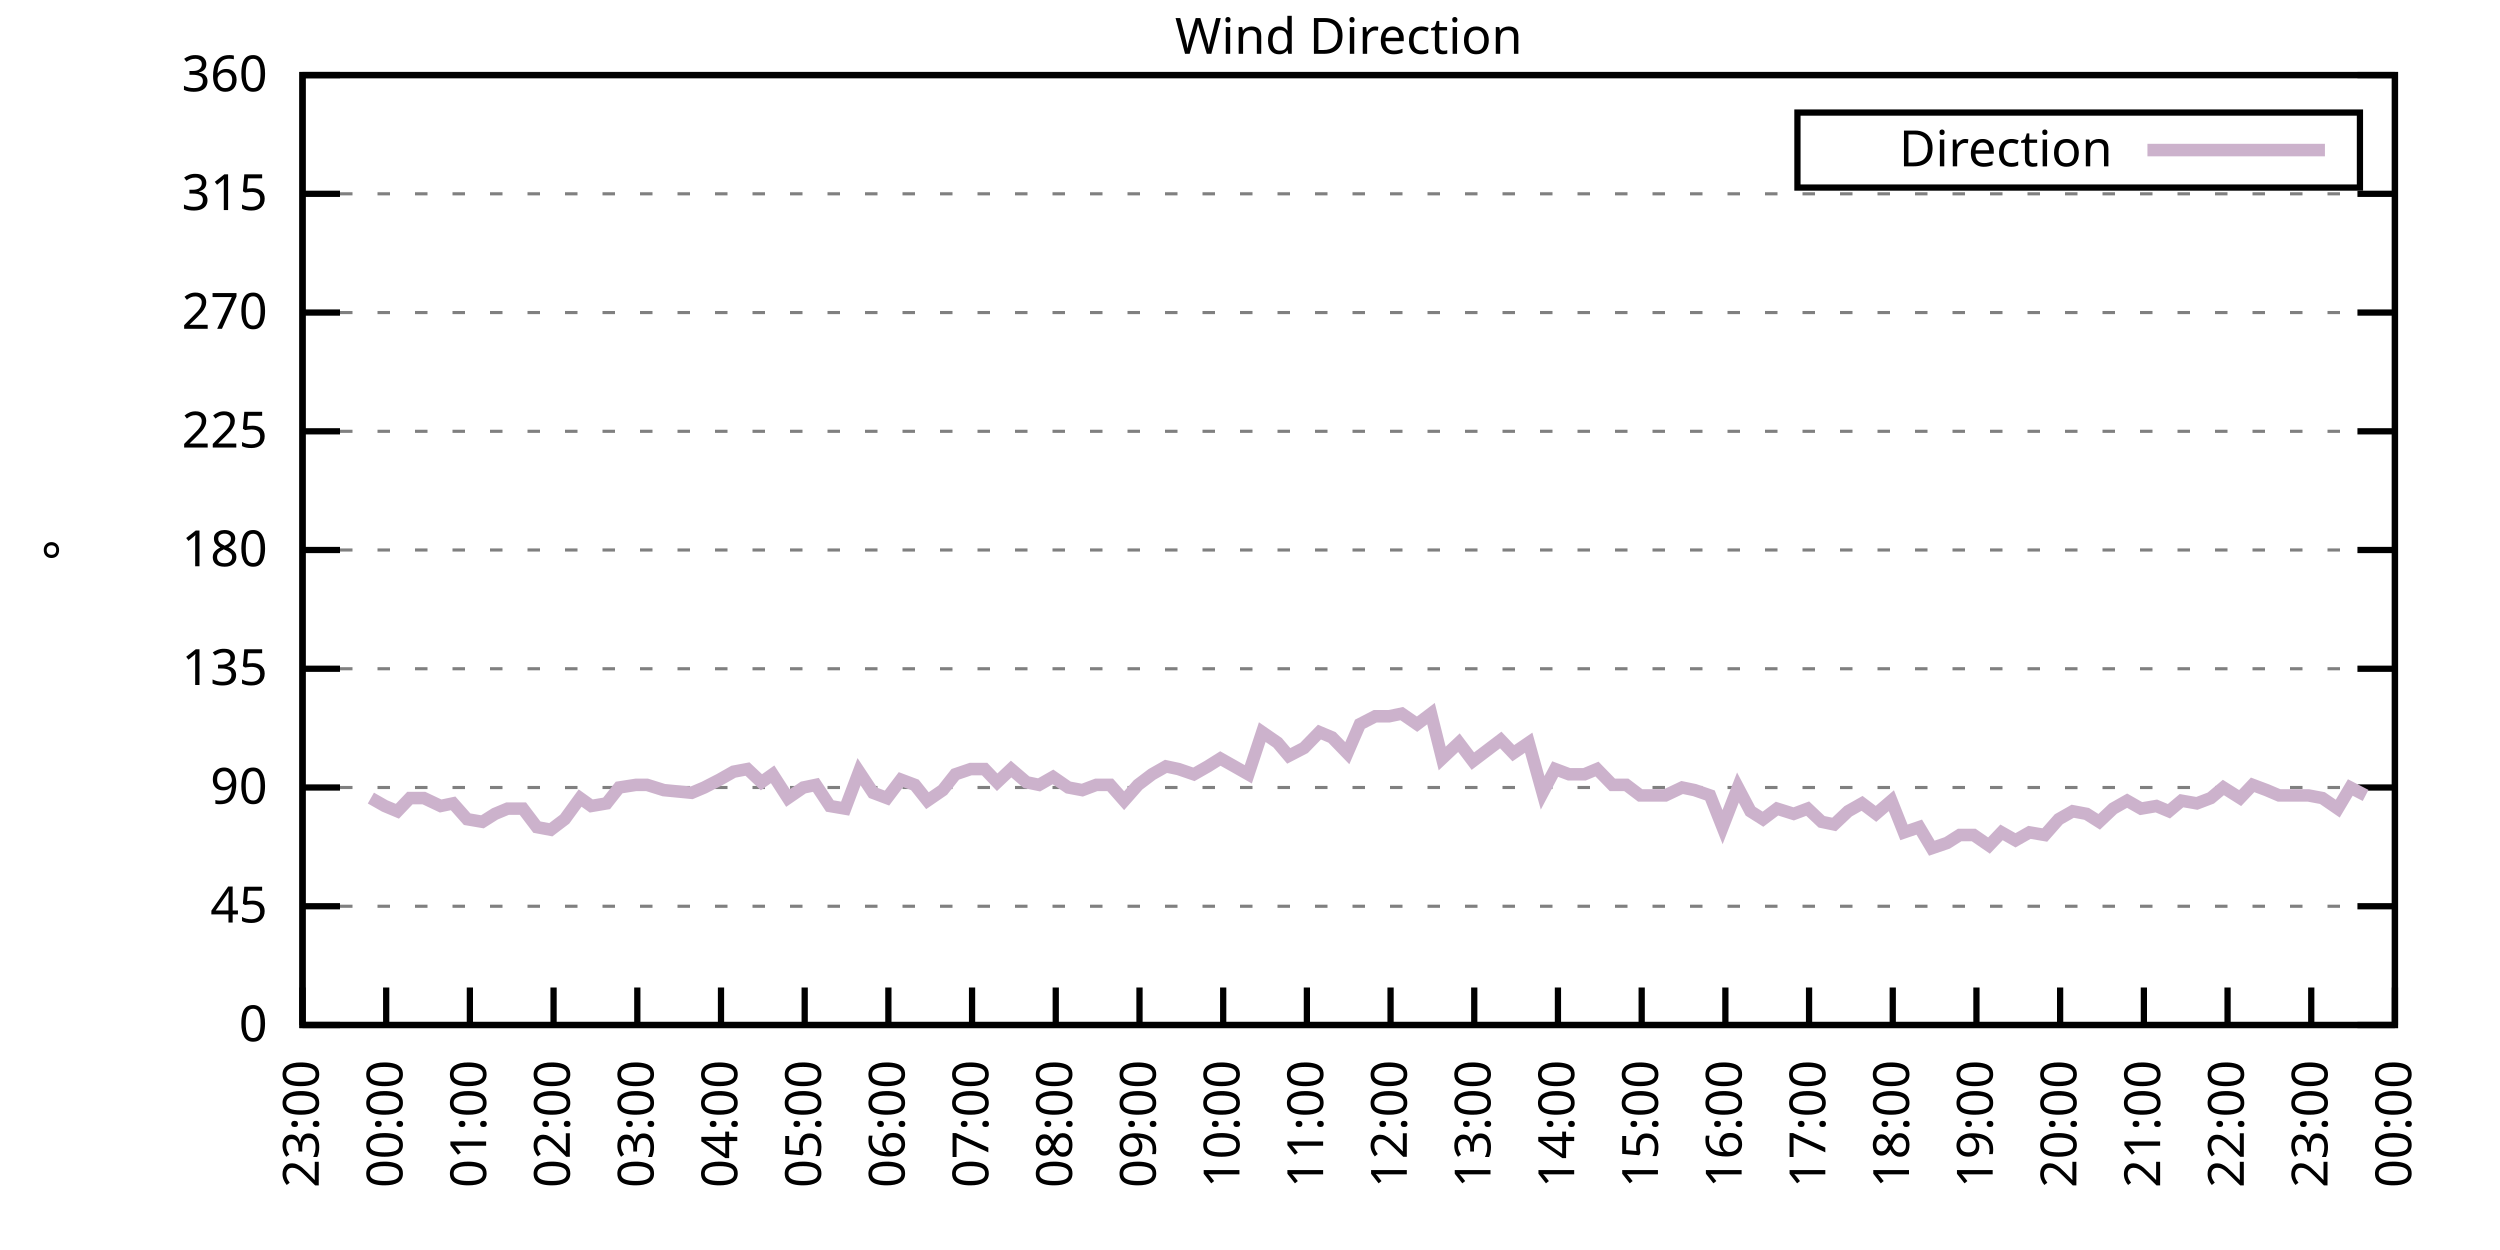
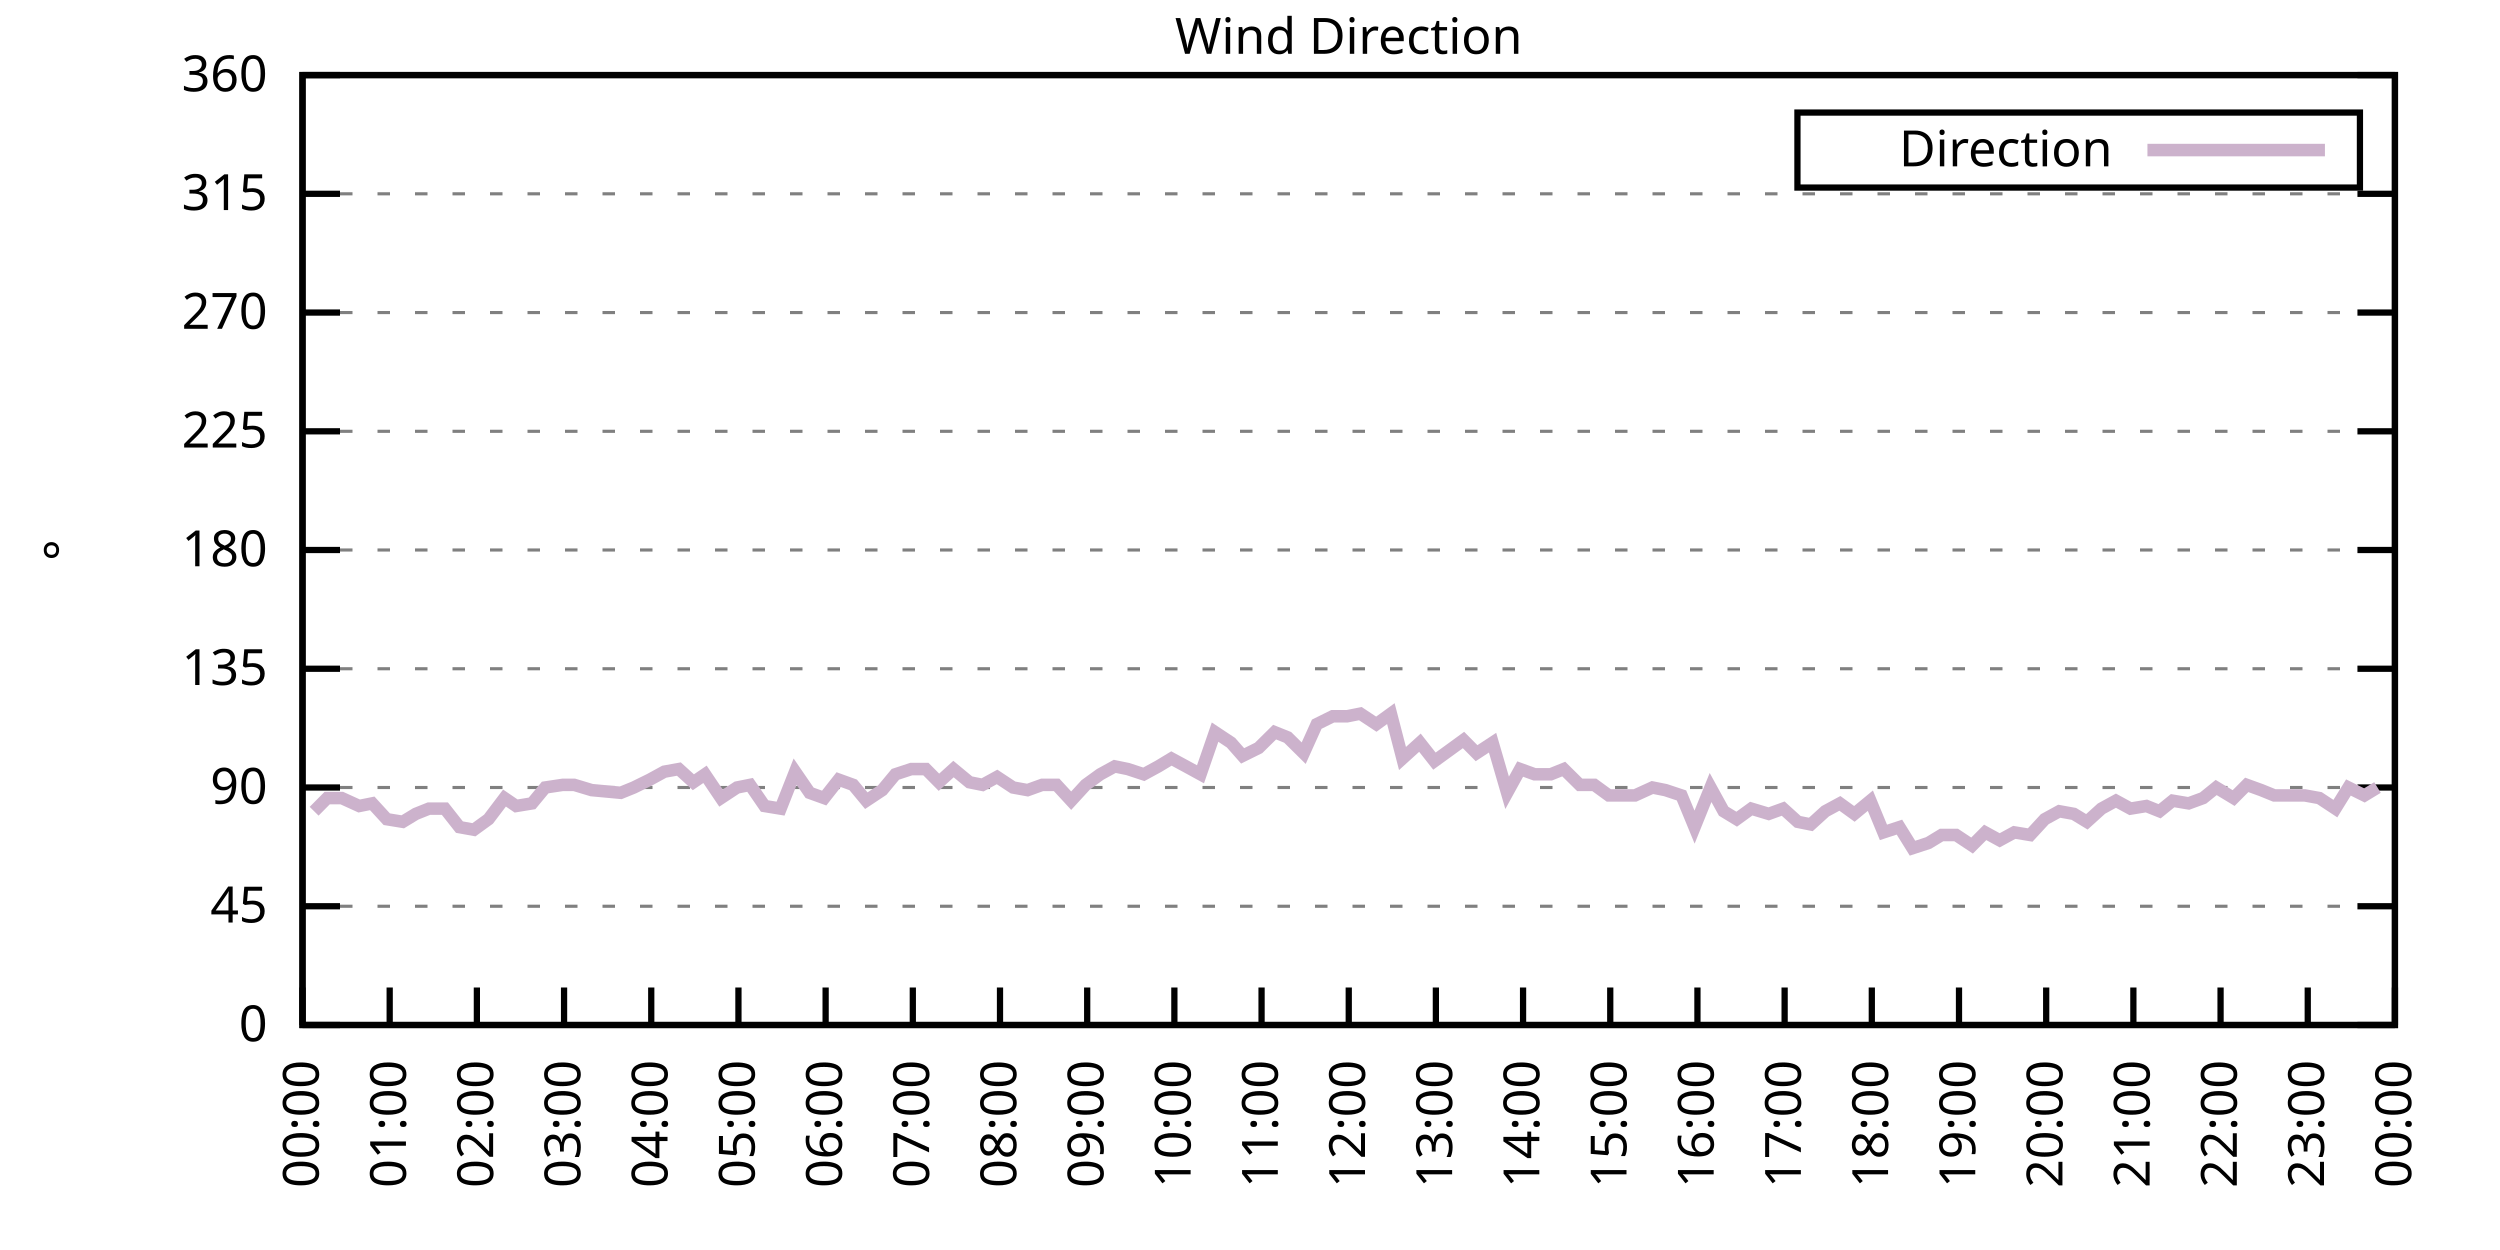
<svg xmlns="http://www.w3.org/2000/svg" xmlns:xlink="http://www.w3.org/1999/xlink" width="400" height="200" viewBox="0 0 400 200">
  <g id="gnuplot_canvas">
    <rect x="0" y="0" width="400" height="200" fill="none" />
    <defs>
      <circle id="gpDot" r="0.5" stroke-width="0.5" stroke="currentColor" />
      <path id="gpPt0" stroke-width="0.333" stroke="currentColor" d="M-1,0 h2 M0,-1 v2" />
      <path id="gpPt1" stroke-width="0.333" stroke="currentColor" d="M-1,-1 L1,1 M1,-1 L-1,1" />
      <path id="gpPt2" stroke-width="0.333" stroke="currentColor" d="M-1,0 L1,0 M0,-1 L0,1 M-1,-1 L1,1 M-1,1 L1,-1" />
      <rect id="gpPt3" stroke-width="0.333" stroke="currentColor" x="-1" y="-1" width="2" height="2" />
      <rect id="gpPt4" stroke-width="0.333" stroke="currentColor" fill="currentColor" x="-1" y="-1" width="2" height="2" />
      <circle id="gpPt5" stroke-width="0.333" stroke="currentColor" cx="0" cy="0" r="1" />
      <use xlink:href="#gpPt5" id="gpPt6" fill="currentColor" stroke="none" />
      <path id="gpPt7" stroke-width="0.333" stroke="currentColor" d="M0,-1.33 L-1.33,0.67 L1.33,0.67 z" />
      <use xlink:href="#gpPt7" id="gpPt8" fill="currentColor" stroke="none" />
      <use xlink:href="#gpPt7" id="gpPt9" stroke="currentColor" transform="rotate(180)" />
      <use xlink:href="#gpPt9" id="gpPt10" fill="currentColor" stroke="none" />
      <use xlink:href="#gpPt3" id="gpPt11" stroke="currentColor" transform="rotate(45)" />
      <use xlink:href="#gpPt11" id="gpPt12" fill="currentColor" stroke="none" />
      <path id="gpPt13" stroke-width="0.333" stroke="currentColor" d="M0,1.330 L1.265,0.411 L0.782,-1.067 L-0.782,-1.076 L-1.265,0.411 z" />
      <use xlink:href="#gpPt13" id="gpPt14" fill="currentColor" stroke="none" />
      <filter id="textbox" filterUnits="objectBoundingBox" x="0" y="0" height="1" width="1">
        <feFlood flood-color="white" flood-opacity="1" result="bgnd" />
        <feComposite in="SourceGraphic" in2="bgnd" operator="atop" />
      </filter>
      <filter id="greybox" filterUnits="objectBoundingBox" x="0" y="0" height="1" width="1">
        <feFlood flood-color="lightgrey" flood-opacity="1" result="grey" />
        <feComposite in="SourceGraphic" in2="grey" operator="atop" />
      </filter>
    </defs>
    <g fill="none" color="white" stroke="currentColor" stroke-width="1.00" stroke-linecap="butt" stroke-linejoin="miter">
</g>
    <g fill="none" color="black" stroke="currentColor" stroke-width="1.00" stroke-linecap="butt" stroke-linejoin="miter">
      <g stroke="none" shape-rendering="crispEdges">
        <polygon fill="rgb(255, 255, 255)" points="48.40,164.00 383.18,164.00 383.18,12.02 48.40,12.02 " />
      </g>
    </g>
    <g fill="none" color="black" stroke="currentColor" stroke-width="1.00" stroke-linecap="butt" stroke-linejoin="miter">
</g>
    <g fill="none" color="black" stroke="black" stroke-width="0.50" stroke-linecap="butt" stroke-linejoin="miter">
</g>
    <g fill="none" color="gray" stroke="currentColor" stroke-width="0.50" stroke-linecap="butt" stroke-linejoin="miter">
      <path stroke="gray" stroke-dasharray="2,4" class="gridline" d="M48.40,164.00 L383.19,164.00  " />
    </g>
    <g fill="none" color="gray" stroke="gray" stroke-width="1.00" stroke-linecap="butt" stroke-linejoin="miter">
</g>
    <g fill="none" color="black" stroke="currentColor" stroke-width="1.00" stroke-linecap="butt" stroke-linejoin="miter">
      <path stroke="black" d="M48.40,164.00 L54.40,164.00 M383.19,164.00 L377.19,164.00  " />
      <g transform="translate(42.80,166.60)" stroke="none" fill="black" font-family="Sans" font-size="8.00" text-anchor="end">
        <text>
          <tspan font-family="Sans"> 0</tspan>
        </text>
      </g>
    </g>
    <g fill="none" color="black" stroke="currentColor" stroke-width="1.00" stroke-linecap="butt" stroke-linejoin="miter">
</g>
    <g fill="none" color="black" stroke="black" stroke-width="0.50" stroke-linecap="butt" stroke-linejoin="miter">
</g>
    <g fill="none" color="gray" stroke="currentColor" stroke-width="0.50" stroke-linecap="butt" stroke-linejoin="miter">
      <path stroke="gray" stroke-dasharray="2,4" class="gridline" d="M48.40,145.00 L383.19,145.00  " />
    </g>
    <g fill="none" color="gray" stroke="gray" stroke-width="1.00" stroke-linecap="butt" stroke-linejoin="miter">
</g>
    <g fill="none" color="black" stroke="currentColor" stroke-width="1.00" stroke-linecap="butt" stroke-linejoin="miter">
      <path stroke="black" d="M48.40,145.00 L54.40,145.00 M383.19,145.00 L377.19,145.00  " />
      <g transform="translate(42.80,147.60)" stroke="none" fill="black" font-family="Sans" font-size="8.00" text-anchor="end">
        <text>
          <tspan font-family="Sans"> 45</tspan>
        </text>
      </g>
    </g>
    <g fill="none" color="black" stroke="currentColor" stroke-width="1.00" stroke-linecap="butt" stroke-linejoin="miter">
</g>
    <g fill="none" color="black" stroke="black" stroke-width="0.50" stroke-linecap="butt" stroke-linejoin="miter">
</g>
    <g fill="none" color="gray" stroke="currentColor" stroke-width="0.50" stroke-linecap="butt" stroke-linejoin="miter">
      <path stroke="gray" stroke-dasharray="2,4" class="gridline" d="M48.40,126.00 L383.19,126.00  " />
    </g>
    <g fill="none" color="gray" stroke="gray" stroke-width="1.00" stroke-linecap="butt" stroke-linejoin="miter">
</g>
    <g fill="none" color="black" stroke="currentColor" stroke-width="1.00" stroke-linecap="butt" stroke-linejoin="miter">
      <path stroke="black" d="M48.40,126.00 L54.40,126.00 M383.19,126.00 L377.19,126.00  " />
      <g transform="translate(42.80,128.60)" stroke="none" fill="black" font-family="Sans" font-size="8.00" text-anchor="end">
        <text>
          <tspan font-family="Sans"> 90</tspan>
        </text>
      </g>
    </g>
    <g fill="none" color="black" stroke="currentColor" stroke-width="1.00" stroke-linecap="butt" stroke-linejoin="miter">
</g>
    <g fill="none" color="black" stroke="black" stroke-width="0.50" stroke-linecap="butt" stroke-linejoin="miter">
</g>
    <g fill="none" color="gray" stroke="currentColor" stroke-width="0.50" stroke-linecap="butt" stroke-linejoin="miter">
      <path stroke="gray" stroke-dasharray="2,4" class="gridline" d="M48.40,107.00 L383.19,107.00  " />
    </g>
    <g fill="none" color="gray" stroke="gray" stroke-width="1.00" stroke-linecap="butt" stroke-linejoin="miter">
</g>
    <g fill="none" color="black" stroke="currentColor" stroke-width="1.00" stroke-linecap="butt" stroke-linejoin="miter">
      <path stroke="black" d="M48.40,107.00 L54.40,107.00 M383.19,107.00 L377.19,107.00  " />
      <g transform="translate(42.80,109.60)" stroke="none" fill="black" font-family="Sans" font-size="8.00" text-anchor="end">
        <text>
          <tspan font-family="Sans"> 135</tspan>
        </text>
      </g>
    </g>
    <g fill="none" color="black" stroke="currentColor" stroke-width="1.00" stroke-linecap="butt" stroke-linejoin="miter">
</g>
    <g fill="none" color="black" stroke="black" stroke-width="0.50" stroke-linecap="butt" stroke-linejoin="miter">
</g>
    <g fill="none" color="gray" stroke="currentColor" stroke-width="0.50" stroke-linecap="butt" stroke-linejoin="miter">
      <path stroke="gray" stroke-dasharray="2,4" class="gridline" d="M48.40,88.00 L383.19,88.00  " />
    </g>
    <g fill="none" color="gray" stroke="gray" stroke-width="1.00" stroke-linecap="butt" stroke-linejoin="miter">
</g>
    <g fill="none" color="black" stroke="currentColor" stroke-width="1.00" stroke-linecap="butt" stroke-linejoin="miter">
      <path stroke="black" d="M48.40,88.00 L54.40,88.00 M383.19,88.00 L377.19,88.00  " />
      <g transform="translate(42.80,90.60)" stroke="none" fill="black" font-family="Sans" font-size="8.00" text-anchor="end">
        <text>
          <tspan font-family="Sans"> 180</tspan>
        </text>
      </g>
    </g>
    <g fill="none" color="black" stroke="currentColor" stroke-width="1.00" stroke-linecap="butt" stroke-linejoin="miter">
</g>
    <g fill="none" color="black" stroke="black" stroke-width="0.50" stroke-linecap="butt" stroke-linejoin="miter">
</g>
    <g fill="none" color="gray" stroke="currentColor" stroke-width="0.50" stroke-linecap="butt" stroke-linejoin="miter">
      <path stroke="gray" stroke-dasharray="2,4" class="gridline" d="M48.40,69.01 L383.19,69.01  " />
    </g>
    <g fill="none" color="gray" stroke="gray" stroke-width="1.00" stroke-linecap="butt" stroke-linejoin="miter">
</g>
    <g fill="none" color="black" stroke="currentColor" stroke-width="1.00" stroke-linecap="butt" stroke-linejoin="miter">
      <path stroke="black" d="M48.40,69.01 L54.40,69.01 M383.19,69.01 L377.19,69.01  " />
      <g transform="translate(42.80,71.61)" stroke="none" fill="black" font-family="Sans" font-size="8.00" text-anchor="end">
        <text>
          <tspan font-family="Sans"> 225</tspan>
        </text>
      </g>
    </g>
    <g fill="none" color="black" stroke="currentColor" stroke-width="1.00" stroke-linecap="butt" stroke-linejoin="miter">
</g>
    <g fill="none" color="black" stroke="black" stroke-width="0.50" stroke-linecap="butt" stroke-linejoin="miter">
</g>
    <g fill="none" color="gray" stroke="currentColor" stroke-width="0.50" stroke-linecap="butt" stroke-linejoin="miter">
      <path stroke="gray" stroke-dasharray="2,4" class="gridline" d="M48.40,50.01 L383.19,50.01  " />
    </g>
    <g fill="none" color="gray" stroke="gray" stroke-width="1.00" stroke-linecap="butt" stroke-linejoin="miter">
</g>
    <g fill="none" color="black" stroke="currentColor" stroke-width="1.00" stroke-linecap="butt" stroke-linejoin="miter">
      <path stroke="black" d="M48.40,50.01 L54.40,50.01 M383.19,50.01 L377.19,50.01  " />
      <g transform="translate(42.80,52.61)" stroke="none" fill="black" font-family="Sans" font-size="8.00" text-anchor="end">
        <text>
          <tspan font-family="Sans"> 270</tspan>
        </text>
      </g>
    </g>
    <g fill="none" color="black" stroke="currentColor" stroke-width="1.00" stroke-linecap="butt" stroke-linejoin="miter">
</g>
    <g fill="none" color="black" stroke="black" stroke-width="0.50" stroke-linecap="butt" stroke-linejoin="miter">
</g>
    <g fill="none" color="gray" stroke="currentColor" stroke-width="0.50" stroke-linecap="butt" stroke-linejoin="miter">
      <path stroke="gray" stroke-dasharray="2,4" class="gridline" d="M48.40,31.01 L383.19,31.01  " />
    </g>
    <g fill="none" color="gray" stroke="gray" stroke-width="1.00" stroke-linecap="butt" stroke-linejoin="miter">
</g>
    <g fill="none" color="black" stroke="currentColor" stroke-width="1.00" stroke-linecap="butt" stroke-linejoin="miter">
      <path stroke="black" d="M48.40,31.01 L54.40,31.01 M383.19,31.01 L377.19,31.01  " />
      <g transform="translate(42.80,33.61)" stroke="none" fill="black" font-family="Sans" font-size="8.00" text-anchor="end">
        <text>
          <tspan font-family="Sans"> 315</tspan>
        </text>
      </g>
    </g>
    <g fill="none" color="black" stroke="currentColor" stroke-width="1.00" stroke-linecap="butt" stroke-linejoin="miter">
</g>
    <g fill="none" color="black" stroke="black" stroke-width="0.50" stroke-linecap="butt" stroke-linejoin="miter">
</g>
    <g fill="none" color="gray" stroke="currentColor" stroke-width="0.50" stroke-linecap="butt" stroke-linejoin="miter">
      <path stroke="gray" stroke-dasharray="2,4" class="gridline" d="M48.40,12.01 L383.19,12.01  " />
    </g>
    <g fill="none" color="gray" stroke="gray" stroke-width="1.00" stroke-linecap="butt" stroke-linejoin="miter">
</g>
    <g fill="none" color="black" stroke="currentColor" stroke-width="1.00" stroke-linecap="butt" stroke-linejoin="miter">
      <path stroke="black" d="M48.40,12.01 L54.40,12.01 M383.19,12.01 L377.19,12.01  " />
      <g transform="translate(42.80,14.61)" stroke="none" fill="black" font-family="Sans" font-size="8.00" text-anchor="end">
        <text>
          <tspan font-family="Sans"> 360</tspan>
        </text>
      </g>
    </g>
    <g fill="none" color="black" stroke="currentColor" stroke-width="1.00" stroke-linecap="butt" stroke-linejoin="miter">
      <path stroke="black" d="M48.40,164.00 L48.40,158.00  " />
      <g transform="translate(51.00,169.60) rotate(270.00)" stroke="none" fill="black" font-family="Sans" font-size="8.00" text-anchor="end">
        <text>
-           <tspan font-family="Sans">23:00</tspan>
-         </text>
-       </g>
-     </g>
-     <g fill="none" color="black" stroke="currentColor" stroke-width="1.00" stroke-linecap="butt" stroke-linejoin="miter">
-       <path stroke="black" d="M61.79,164.00 L61.79,158.00  " />
-       <g transform="translate(64.39,169.60) rotate(270.00)" stroke="none" fill="black" font-family="Sans" font-size="8.00" text-anchor="end">
-         <text>
          <tspan font-family="Sans">00:00</tspan>
        </text>
      </g>
    </g>
    <g fill="none" color="black" stroke="currentColor" stroke-width="1.00" stroke-linecap="butt" stroke-linejoin="miter">
-       <path stroke="black" d="M75.18,164.00 L75.18,158.00  " />
-       <g transform="translate(77.78,169.60) rotate(270.00)" stroke="none" fill="black" font-family="Sans" font-size="8.00" text-anchor="end">
+       <path stroke="black" d="M62.35,164.00 L62.35,158.00  " />
+       <g transform="translate(64.95,169.60) rotate(270.00)" stroke="none" fill="black" font-family="Sans" font-size="8.00" text-anchor="end">
        <text>
          <tspan font-family="Sans">01:00</tspan>
        </text>
      </g>
    </g>
    <g fill="none" color="black" stroke="currentColor" stroke-width="1.00" stroke-linecap="butt" stroke-linejoin="miter">
-       <path stroke="black" d="M88.57,164.00 L88.57,158.00  " />
-       <g transform="translate(91.17,169.60) rotate(270.00)" stroke="none" fill="black" font-family="Sans" font-size="8.00" text-anchor="end">
+       <path stroke="black" d="M76.30,164.00 L76.30,158.00  " />
+       <g transform="translate(78.90,169.60) rotate(270.00)" stroke="none" fill="black" font-family="Sans" font-size="8.00" text-anchor="end">
        <text>
          <tspan font-family="Sans">02:00</tspan>
        </text>
      </g>
    </g>
    <g fill="none" color="black" stroke="currentColor" stroke-width="1.00" stroke-linecap="butt" stroke-linejoin="miter">
-       <path stroke="black" d="M101.97,164.00 L101.97,158.00  " />
-       <g transform="translate(104.57,169.60) rotate(270.00)" stroke="none" fill="black" font-family="Sans" font-size="8.00" text-anchor="end">
+       <path stroke="black" d="M90.25,164.00 L90.25,158.00  " />
+       <g transform="translate(92.85,169.60) rotate(270.00)" stroke="none" fill="black" font-family="Sans" font-size="8.00" text-anchor="end">
        <text>
          <tspan font-family="Sans">03:00</tspan>
        </text>
      </g>
    </g>
    <g fill="none" color="black" stroke="currentColor" stroke-width="1.00" stroke-linecap="butt" stroke-linejoin="miter">
-       <path stroke="black" d="M115.36,164.00 L115.36,158.00  " />
-       <g transform="translate(117.96,169.60) rotate(270.00)" stroke="none" fill="black" font-family="Sans" font-size="8.00" text-anchor="end">
+       <path stroke="black" d="M104.20,164.00 L104.20,158.00  " />
+       <g transform="translate(106.80,169.60) rotate(270.00)" stroke="none" fill="black" font-family="Sans" font-size="8.00" text-anchor="end">
        <text>
          <tspan font-family="Sans">04:00</tspan>
        </text>
      </g>
    </g>
    <g fill="none" color="black" stroke="currentColor" stroke-width="1.00" stroke-linecap="butt" stroke-linejoin="miter">
-       <path stroke="black" d="M128.75,164.00 L128.75,158.00  " />
-       <g transform="translate(131.35,169.60) rotate(270.00)" stroke="none" fill="black" font-family="Sans" font-size="8.00" text-anchor="end">
+       <path stroke="black" d="M118.15,164.00 L118.15,158.00  " />
+       <g transform="translate(120.75,169.60) rotate(270.00)" stroke="none" fill="black" font-family="Sans" font-size="8.00" text-anchor="end">
        <text>
          <tspan font-family="Sans">05:00</tspan>
        </text>
      </g>
    </g>
    <g fill="none" color="black" stroke="currentColor" stroke-width="1.00" stroke-linecap="butt" stroke-linejoin="miter">
-       <path stroke="black" d="M142.14,164.00 L142.14,158.00  " />
-       <g transform="translate(144.74,169.60) rotate(270.00)" stroke="none" fill="black" font-family="Sans" font-size="8.00" text-anchor="end">
+       <path stroke="black" d="M132.10,164.00 L132.10,158.00  " />
+       <g transform="translate(134.70,169.60) rotate(270.00)" stroke="none" fill="black" font-family="Sans" font-size="8.00" text-anchor="end">
        <text>
          <tspan font-family="Sans">06:00</tspan>
        </text>
      </g>
    </g>
    <g fill="none" color="black" stroke="currentColor" stroke-width="1.00" stroke-linecap="butt" stroke-linejoin="miter">
-       <path stroke="black" d="M155.53,164.00 L155.53,158.00  " />
-       <g transform="translate(158.13,169.60) rotate(270.00)" stroke="none" fill="black" font-family="Sans" font-size="8.00" text-anchor="end">
+       <path stroke="black" d="M146.05,164.00 L146.05,158.00  " />
+       <g transform="translate(148.65,169.60) rotate(270.00)" stroke="none" fill="black" font-family="Sans" font-size="8.00" text-anchor="end">
        <text>
          <tspan font-family="Sans">07:00</tspan>
        </text>
      </g>
    </g>
    <g fill="none" color="black" stroke="currentColor" stroke-width="1.00" stroke-linecap="butt" stroke-linejoin="miter">
-       <path stroke="black" d="M168.92,164.00 L168.92,158.00  " />
-       <g transform="translate(171.52,169.60) rotate(270.00)" stroke="none" fill="black" font-family="Sans" font-size="8.00" text-anchor="end">
+       <path stroke="black" d="M160.00,164.00 L160.00,158.00  " />
+       <g transform="translate(162.60,169.60) rotate(270.00)" stroke="none" fill="black" font-family="Sans" font-size="8.00" text-anchor="end">
        <text>
          <tspan font-family="Sans">08:00</tspan>
        </text>
      </g>
    </g>
    <g fill="none" color="black" stroke="currentColor" stroke-width="1.00" stroke-linecap="butt" stroke-linejoin="miter">
-       <path stroke="black" d="M182.32,164.00 L182.32,158.00  " />
-       <g transform="translate(184.92,169.60) rotate(270.00)" stroke="none" fill="black" font-family="Sans" font-size="8.00" text-anchor="end">
+       <path stroke="black" d="M173.95,164.00 L173.95,158.00  " />
+       <g transform="translate(176.55,169.60) rotate(270.00)" stroke="none" fill="black" font-family="Sans" font-size="8.00" text-anchor="end">
        <text>
          <tspan font-family="Sans">09:00</tspan>
        </text>
      </g>
    </g>
    <g fill="none" color="black" stroke="currentColor" stroke-width="1.00" stroke-linecap="butt" stroke-linejoin="miter">
-       <path stroke="black" d="M195.71,164.00 L195.71,158.00  " />
-       <g transform="translate(198.31,169.60) rotate(270.00)" stroke="none" fill="black" font-family="Sans" font-size="8.00" text-anchor="end">
+       <path stroke="black" d="M187.90,164.00 L187.90,158.00  " />
+       <g transform="translate(190.50,169.60) rotate(270.00)" stroke="none" fill="black" font-family="Sans" font-size="8.00" text-anchor="end">
        <text>
          <tspan font-family="Sans">10:00</tspan>
        </text>
      </g>
    </g>
    <g fill="none" color="black" stroke="currentColor" stroke-width="1.00" stroke-linecap="butt" stroke-linejoin="miter">
-       <path stroke="black" d="M209.10,164.00 L209.10,158.00  " />
-       <g transform="translate(211.70,169.60) rotate(270.00)" stroke="none" fill="black" font-family="Sans" font-size="8.00" text-anchor="end">
+       <path stroke="black" d="M201.85,164.00 L201.85,158.00  " />
+       <g transform="translate(204.45,169.60) rotate(270.00)" stroke="none" fill="black" font-family="Sans" font-size="8.00" text-anchor="end">
        <text>
          <tspan font-family="Sans">11:00</tspan>
        </text>
      </g>
    </g>
    <g fill="none" color="black" stroke="currentColor" stroke-width="1.00" stroke-linecap="butt" stroke-linejoin="miter">
-       <path stroke="black" d="M222.49,164.00 L222.49,158.00  " />
-       <g transform="translate(225.09,169.60) rotate(270.00)" stroke="none" fill="black" font-family="Sans" font-size="8.00" text-anchor="end">
+       <path stroke="black" d="M215.80,164.00 L215.80,158.00  " />
+       <g transform="translate(218.40,169.60) rotate(270.00)" stroke="none" fill="black" font-family="Sans" font-size="8.00" text-anchor="end">
        <text>
          <tspan font-family="Sans">12:00</tspan>
        </text>
      </g>
    </g>
    <g fill="none" color="black" stroke="currentColor" stroke-width="1.00" stroke-linecap="butt" stroke-linejoin="miter">
-       <path stroke="black" d="M235.88,164.00 L235.88,158.00  " />
-       <g transform="translate(238.48,169.60) rotate(270.00)" stroke="none" fill="black" font-family="Sans" font-size="8.00" text-anchor="end">
+       <path stroke="black" d="M229.74,164.00 L229.74,158.00  " />
+       <g transform="translate(232.34,169.60) rotate(270.00)" stroke="none" fill="black" font-family="Sans" font-size="8.00" text-anchor="end">
        <text>
          <tspan font-family="Sans">13:00</tspan>
        </text>
      </g>
    </g>
    <g fill="none" color="black" stroke="currentColor" stroke-width="1.00" stroke-linecap="butt" stroke-linejoin="miter">
-       <path stroke="black" d="M249.27,164.00 L249.27,158.00  " />
-       <g transform="translate(251.87,169.60) rotate(270.00)" stroke="none" fill="black" font-family="Sans" font-size="8.00" text-anchor="end">
+       <path stroke="black" d="M243.69,164.00 L243.69,158.00  " />
+       <g transform="translate(246.29,169.60) rotate(270.00)" stroke="none" fill="black" font-family="Sans" font-size="8.00" text-anchor="end">
        <text>
          <tspan font-family="Sans">14:00</tspan>
        </text>
      </g>
    </g>
    <g fill="none" color="black" stroke="currentColor" stroke-width="1.00" stroke-linecap="butt" stroke-linejoin="miter">
-       <path stroke="black" d="M262.67,164.00 L262.67,158.00  " />
-       <g transform="translate(265.27,169.60) rotate(270.00)" stroke="none" fill="black" font-family="Sans" font-size="8.00" text-anchor="end">
+       <path stroke="black" d="M257.64,164.00 L257.64,158.00  " />
+       <g transform="translate(260.24,169.60) rotate(270.00)" stroke="none" fill="black" font-family="Sans" font-size="8.00" text-anchor="end">
        <text>
          <tspan font-family="Sans">15:00</tspan>
        </text>
      </g>
    </g>
    <g fill="none" color="black" stroke="currentColor" stroke-width="1.00" stroke-linecap="butt" stroke-linejoin="miter">
-       <path stroke="black" d="M276.06,164.00 L276.06,158.00  " />
-       <g transform="translate(278.66,169.60) rotate(270.00)" stroke="none" fill="black" font-family="Sans" font-size="8.00" text-anchor="end">
+       <path stroke="black" d="M271.59,164.00 L271.59,158.00  " />
+       <g transform="translate(274.19,169.60) rotate(270.00)" stroke="none" fill="black" font-family="Sans" font-size="8.00" text-anchor="end">
        <text>
          <tspan font-family="Sans">16:00</tspan>
        </text>
      </g>
    </g>
    <g fill="none" color="black" stroke="currentColor" stroke-width="1.00" stroke-linecap="butt" stroke-linejoin="miter">
-       <path stroke="black" d="M289.45,164.00 L289.45,158.00  " />
-       <g transform="translate(292.05,169.60) rotate(270.00)" stroke="none" fill="black" font-family="Sans" font-size="8.00" text-anchor="end">
+       <path stroke="black" d="M285.54,164.00 L285.54,158.00  " />
+       <g transform="translate(288.14,169.60) rotate(270.00)" stroke="none" fill="black" font-family="Sans" font-size="8.00" text-anchor="end">
        <text>
          <tspan font-family="Sans">17:00</tspan>
        </text>
      </g>
    </g>
    <g fill="none" color="black" stroke="currentColor" stroke-width="1.00" stroke-linecap="butt" stroke-linejoin="miter">
-       <path stroke="black" d="M302.84,164.00 L302.84,158.00  " />
-       <g transform="translate(305.44,169.60) rotate(270.00)" stroke="none" fill="black" font-family="Sans" font-size="8.00" text-anchor="end">
+       <path stroke="black" d="M299.49,164.00 L299.49,158.00  " />
+       <g transform="translate(302.09,169.60) rotate(270.00)" stroke="none" fill="black" font-family="Sans" font-size="8.00" text-anchor="end">
        <text>
          <tspan font-family="Sans">18:00</tspan>
        </text>
      </g>
    </g>
    <g fill="none" color="black" stroke="currentColor" stroke-width="1.00" stroke-linecap="butt" stroke-linejoin="miter">
-       <path stroke="black" d="M316.23,164.00 L316.23,158.00  " />
-       <g transform="translate(318.83,169.60) rotate(270.00)" stroke="none" fill="black" font-family="Sans" font-size="8.00" text-anchor="end">
+       <path stroke="black" d="M313.44,164.00 L313.44,158.00  " />
+       <g transform="translate(316.04,169.60) rotate(270.00)" stroke="none" fill="black" font-family="Sans" font-size="8.00" text-anchor="end">
        <text>
          <tspan font-family="Sans">19:00</tspan>
        </text>
      </g>
    </g>
    <g fill="none" color="black" stroke="currentColor" stroke-width="1.00" stroke-linecap="butt" stroke-linejoin="miter">
-       <path stroke="black" d="M329.62,164.00 L329.62,158.00  " />
-       <g transform="translate(332.22,169.60) rotate(270.00)" stroke="none" fill="black" font-family="Sans" font-size="8.00" text-anchor="end">
+       <path stroke="black" d="M327.39,164.00 L327.39,158.00  " />
+       <g transform="translate(329.99,169.60) rotate(270.00)" stroke="none" fill="black" font-family="Sans" font-size="8.00" text-anchor="end">
        <text>
          <tspan font-family="Sans">20:00</tspan>
        </text>
      </g>
    </g>
    <g fill="none" color="black" stroke="currentColor" stroke-width="1.00" stroke-linecap="butt" stroke-linejoin="miter">
-       <path stroke="black" d="M343.02,164.00 L343.02,158.00  " />
-       <g transform="translate(345.62,169.60) rotate(270.00)" stroke="none" fill="black" font-family="Sans" font-size="8.00" text-anchor="end">
+       <path stroke="black" d="M341.34,164.00 L341.34,158.00  " />
+       <g transform="translate(343.94,169.60) rotate(270.00)" stroke="none" fill="black" font-family="Sans" font-size="8.00" text-anchor="end">
        <text>
          <tspan font-family="Sans">21:00</tspan>
        </text>
      </g>
    </g>
    <g fill="none" color="black" stroke="currentColor" stroke-width="1.00" stroke-linecap="butt" stroke-linejoin="miter">
-       <path stroke="black" d="M356.41,164.00 L356.41,158.00  " />
-       <g transform="translate(359.01,169.60) rotate(270.00)" stroke="none" fill="black" font-family="Sans" font-size="8.00" text-anchor="end">
+       <path stroke="black" d="M355.29,164.00 L355.29,158.00  " />
+       <g transform="translate(357.89,169.60) rotate(270.00)" stroke="none" fill="black" font-family="Sans" font-size="8.00" text-anchor="end">
        <text>
          <tspan font-family="Sans">22:00</tspan>
        </text>
      </g>
    </g>
    <g fill="none" color="black" stroke="currentColor" stroke-width="1.00" stroke-linecap="butt" stroke-linejoin="miter">
-       <path stroke="black" d="M369.80,164.00 L369.80,158.00  " />
-       <g transform="translate(372.40,169.60) rotate(270.00)" stroke="none" fill="black" font-family="Sans" font-size="8.00" text-anchor="end">
+       <path stroke="black" d="M369.24,164.00 L369.24,158.00  " />
+       <g transform="translate(371.84,169.60) rotate(270.00)" stroke="none" fill="black" font-family="Sans" font-size="8.00" text-anchor="end">
        <text>
          <tspan font-family="Sans">23:00</tspan>
        </text>
      </g>
    </g>
    <g fill="none" color="black" stroke="currentColor" stroke-width="1.00" stroke-linecap="butt" stroke-linejoin="miter">
      <path stroke="black" d="M383.19,164.00 L383.19,158.00  " />
      <g transform="translate(385.79,169.60) rotate(270.00)" stroke="none" fill="black" font-family="Sans" font-size="8.00" text-anchor="end">
        <text>
          <tspan font-family="Sans">00:00</tspan>
        </text>
      </g>
    </g>
    <g fill="none" color="black" stroke="currentColor" stroke-width="1.00" stroke-linecap="butt" stroke-linejoin="miter">
</g>
    <g fill="none" color="black" stroke="currentColor" stroke-width="1.00" stroke-linecap="butt" stroke-linejoin="miter">
      <path stroke="black" d="M48.40,12.01 L48.40,164.00 L383.19,164.00 L383.19,12.01 L48.40,12.01 Z  " />
    </g>
    <g fill="none" color="black" stroke="currentColor" stroke-width="1.00" stroke-linecap="butt" stroke-linejoin="miter">
</g>
    <g fill="none" color="black" stroke="currentColor" stroke-width="1.00" stroke-linecap="butt" stroke-linejoin="miter">
      <path stroke="black" d="M287.59,30.01 L287.59,18.01 L377.59,18.01 L377.59,30.01 L287.59,30.01 Z  " />
    </g>
    <g id="Wind_direction_plot_1">
      <g fill="none" color="white" stroke="black" stroke-width="2.00" stroke-linecap="butt" stroke-linejoin="miter">
</g>
      <g fill="none" color="black" stroke="currentColor" stroke-width="2.00" stroke-linecap="butt" stroke-linejoin="miter">
        <g transform="translate(337.99,26.61)" stroke="none" fill="black" font-family="Sans" font-size="8.00" text-anchor="end">
          <text>
            <tspan font-family="Sans">Direction</tspan>
          </text>
        </g>
      </g>
      <g fill="none" color="black" stroke="currentColor" stroke-width="2.00" stroke-linecap="butt" stroke-linejoin="miter">
-         <path stroke="rgb(204, 178, 204)" d="M343.59,24.01 L371.99,24.01 M59.34,127.69 L61.57,128.96 L63.58,129.80 L65.59,127.69 L67.82,127.69 L70.50,128.96   L72.50,128.54 L74.74,131.07 L77.19,131.49 L79.20,130.22 L81.21,129.38 L83.66,129.38 L85.90,132.34 L88.13,132.76   L90.36,131.07 L92.82,127.69 L94.60,128.96 L97.06,128.54 L99.06,126.00 L101.74,125.58 L103.53,125.58 L106.21,126.42   L110.67,126.85 L112.68,126.00 L115.13,124.74 L117.37,123.47 L119.60,123.05 L121.83,125.16 L123.62,123.89 L126.07,127.69   L128.53,126.00 L130.54,125.58 L132.77,128.96 L135.22,129.38 L137.45,123.47 L139.69,126.85 L141.92,127.69 L144.15,124.74   L146.38,125.58 L148.39,128.11 L150.85,126.42 L152.85,123.89 L155.31,123.05 L157.54,123.05 L159.55,125.16 L161.78,123.05   L164.24,125.16 L166.25,125.58 L168.48,124.31 L170.93,126.00 L173.17,126.42 L175.40,125.58 L177.63,125.58 L179.86,128.11   L182.09,125.58 L184.32,123.89 L186.56,122.62 L188.57,123.05 L191.02,123.89 L193.25,122.62 L195.26,121.36 L197.49,122.62   L199.73,123.89 L201.96,117.14 L204.41,118.83 L206.20,120.94 L208.65,119.67 L211.11,117.14 L213.12,117.98 L215.57,120.51   L217.58,115.87 L220.04,114.60 L222.27,114.60 L224.28,114.18 L226.73,115.87 L228.96,114.18 L230.75,121.36 L233.43,118.83   L235.66,121.78 L237.89,120.09 L240.12,118.40 L242.13,120.51 L244.59,118.83 L246.82,126.85 L248.83,123.05 L251.06,123.89   L253.51,123.89 L255.52,123.05 L257.98,125.58 L260.21,125.58 L262.44,127.27 L264.45,127.27 L266.46,127.27 L269.14,126.00   L271.15,126.42 L273.60,127.27 L275.61,132.34 L278.07,126.00 L280.07,129.80 L282.08,131.07 L284.32,129.38 L286.99,130.22   L289.23,129.38 L291.46,131.49 L293.47,131.91 L295.70,129.80 L297.93,128.54 L300.16,130.22 L302.62,128.11 L304.63,133.18   L307.08,132.34 L309.09,135.71 L311.54,134.87 L313.55,133.60 L315.79,133.60 L318.24,135.29 L320.25,133.18 L322.48,134.45   L324.71,133.18 L327.17,133.60 L329.40,131.07 L331.63,129.80 L333.86,130.22 L335.87,131.49 L338.10,129.38 L340.34,128.11   L342.57,129.38 L345.02,128.96 L347.03,129.80 L349.04,128.11 L351.50,128.54 L353.73,127.69 L355.74,126.00 L358.42,127.69   L360.42,125.58 L362.66,126.42 L364.66,127.27 L367.34,127.27 L369.35,127.27 L371.58,127.69 L374.04,129.38 L376.05,126.00   L378.50,127.27  " />
+         <path stroke="rgb(204, 178, 204)" d="M343.59,24.01 L371.99,24.01 M50.26,129.80 L52.35,127.69 L54.68,127.69 L57.47,128.96 L59.56,128.54 L61.88,131.07   L64.44,131.49 L66.53,130.22 L68.63,129.38 L71.18,129.38 L73.51,132.34 L75.83,132.76 L78.16,131.07 L80.72,127.69   L82.58,128.96 L85.13,128.54 L87.23,126.00 L90.02,125.58 L91.88,125.58 L94.67,126.42 L99.32,126.85 L101.41,126.00   L103.97,124.74 L106.29,123.47 L108.62,123.05 L110.94,125.16 L112.80,123.89 L115.36,127.69 L117.92,126.00 L120.01,125.58   L122.33,128.96 L124.89,129.38 L127.22,123.47 L129.54,126.85 L131.87,127.69 L134.19,124.74 L136.51,125.58 L138.61,128.11   L141.16,126.42 L143.26,123.89 L145.81,123.05 L148.14,123.05 L150.23,125.16 L152.56,123.05 L155.11,125.16 L157.21,125.58   L159.53,124.31 L162.09,126.00 L164.41,126.42 L166.74,125.58 L169.06,125.58 L171.39,128.11 L173.71,125.58 L176.04,123.89   L178.36,122.62 L180.46,123.05 L183.01,123.89 L185.34,122.62 L187.43,121.36 L189.76,122.62 L192.08,123.89 L194.41,117.14   L196.96,118.83 L198.82,120.94 L201.38,119.67 L203.94,117.14 L206.03,117.98 L208.59,120.51 L210.68,115.87 L213.24,114.60   L215.56,114.60 L217.65,114.18 L220.21,115.87 L222.54,114.18 L224.40,121.36 L227.19,118.83 L229.51,121.78 L231.84,120.09   L234.16,118.40 L236.25,120.51 L238.81,118.83 L241.14,126.85 L243.23,123.05 L245.55,123.89 L248.11,123.89 L250.20,123.05   L252.76,125.58 L255.09,125.58 L257.41,127.27 L259.50,127.27 L261.60,127.27 L264.39,126.00 L266.48,126.42 L269.04,127.27   L271.13,132.34 L273.69,126.00 L275.78,129.80 L277.87,131.07 L280.20,129.38 L282.99,130.22 L285.31,129.38 L287.64,131.49   L289.73,131.91 L292.05,129.80 L294.38,128.54 L296.70,130.22 L299.26,128.11 L301.35,133.18 L303.91,132.34 L306.00,135.71   L308.56,134.87 L310.65,133.60 L312.98,133.60 L315.53,135.29 L317.63,133.18 L319.95,134.45 L322.28,133.18 L324.83,133.60   L327.16,131.07 L329.48,129.80 L331.81,130.22 L333.90,131.49 L336.23,129.38 L338.55,128.11 L340.88,129.38 L343.43,128.96   L345.53,129.80 L347.62,128.11 L350.18,128.54 L352.50,127.69 L354.59,126.00 L357.38,127.69 L359.48,125.58 L361.80,126.42   L363.89,127.27 L366.68,127.27 L368.78,127.27 L371.10,127.69 L373.66,129.38 L375.75,126.00 L378.31,127.27 L380.40,126.00    " />
      </g>
    </g>
    <g fill="none" color="black" stroke="currentColor" stroke-width="2.00" stroke-linecap="butt" stroke-linejoin="miter">
</g>
    <g fill="none" color="black" stroke="black" stroke-width="1.00" stroke-linecap="butt" stroke-linejoin="miter">
</g>
    <g fill="none" color="black" stroke="currentColor" stroke-width="1.00" stroke-linecap="butt" stroke-linejoin="miter">
      <path stroke="black" d="M48.40,12.01 L48.40,164.00 L383.19,164.00 L383.19,12.01 L48.40,12.01 Z  " />
      <g transform="translate(12.80,88.01) rotate(270.00)" stroke="none" fill="black" font-family="Sans" font-size="8.00" text-anchor="middle">
        <text>
          <tspan font-family="Sans">°</tspan>
        </text>
      </g>
    </g>
    <g fill="none" color="black" stroke="currentColor" stroke-width="1.00" stroke-linecap="butt" stroke-linejoin="miter">
</g>
    <g fill="none" color="black" stroke="currentColor" stroke-width="1.00" stroke-linecap="butt" stroke-linejoin="miter">
      <g transform="translate(215.79,8.61)" stroke="none" fill="black" font-family="Sans" font-size="8.00" text-anchor="middle">
        <text>
          <tspan font-family="Sans">Wind Direction</tspan>
        </text>
      </g>
    </g>
    <g fill="none" color="black" stroke="currentColor" stroke-width="1.00" stroke-linecap="butt" stroke-linejoin="miter">
</g>
  </g>
</svg>
